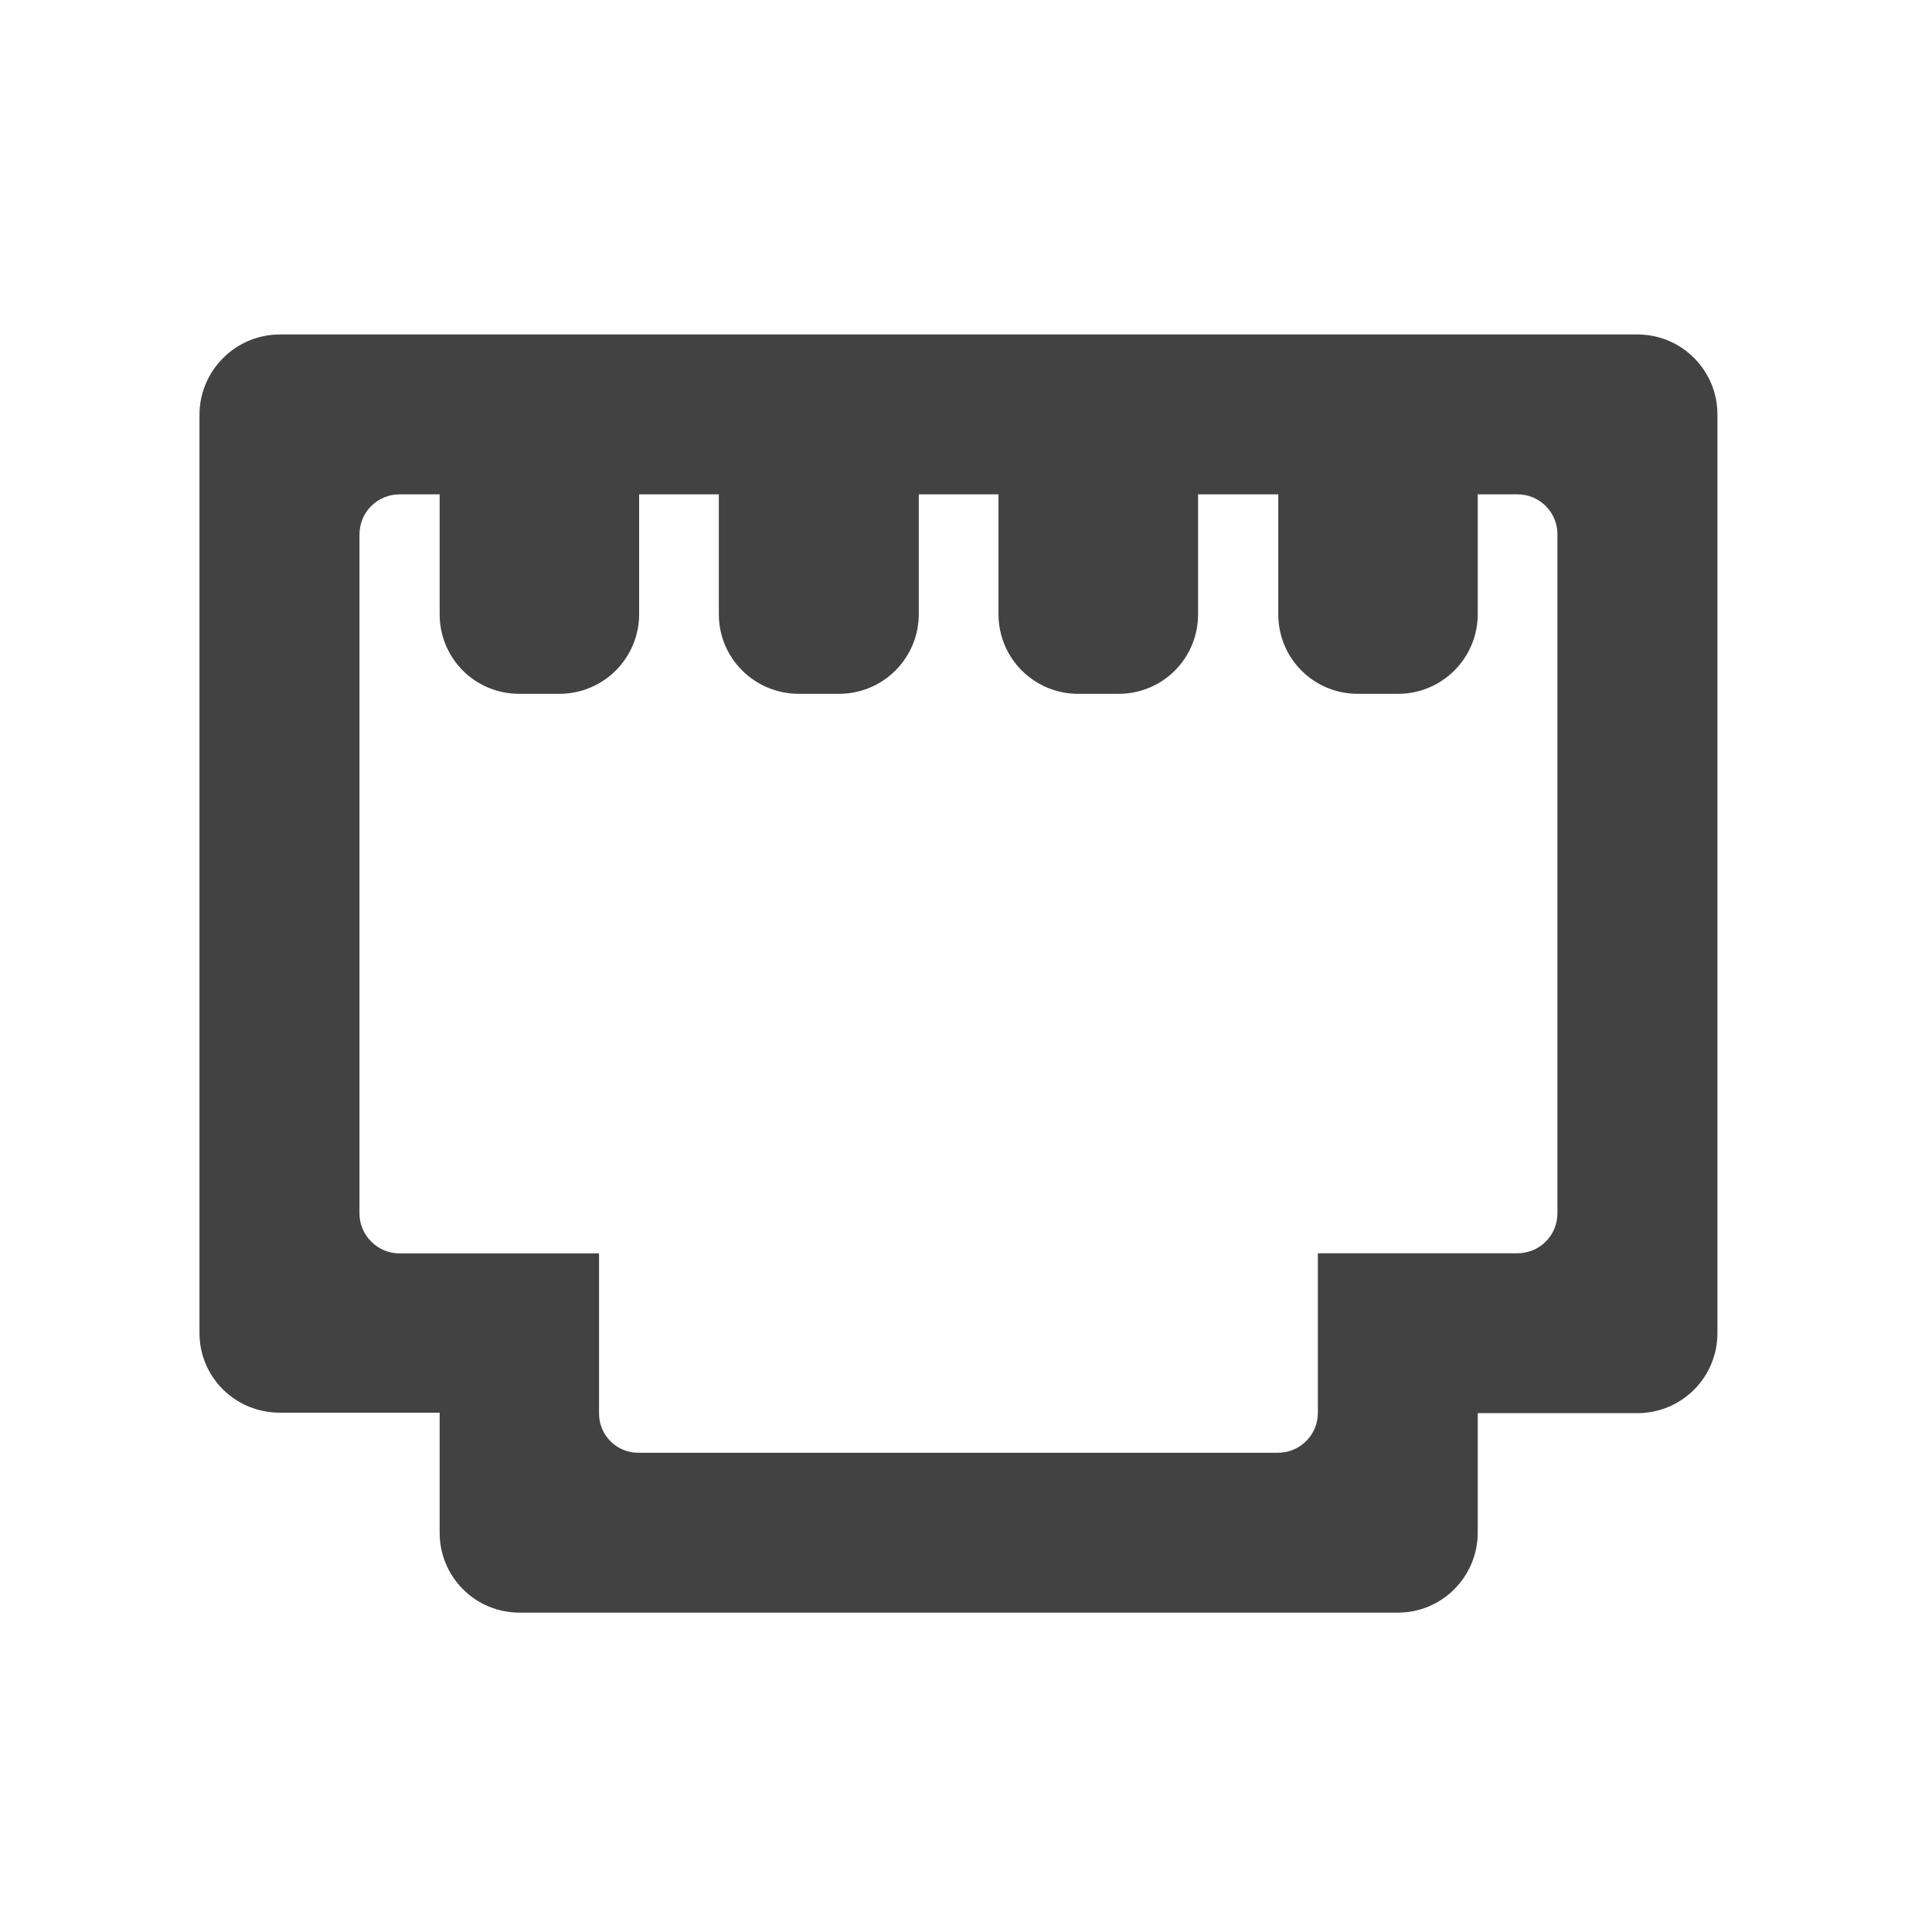
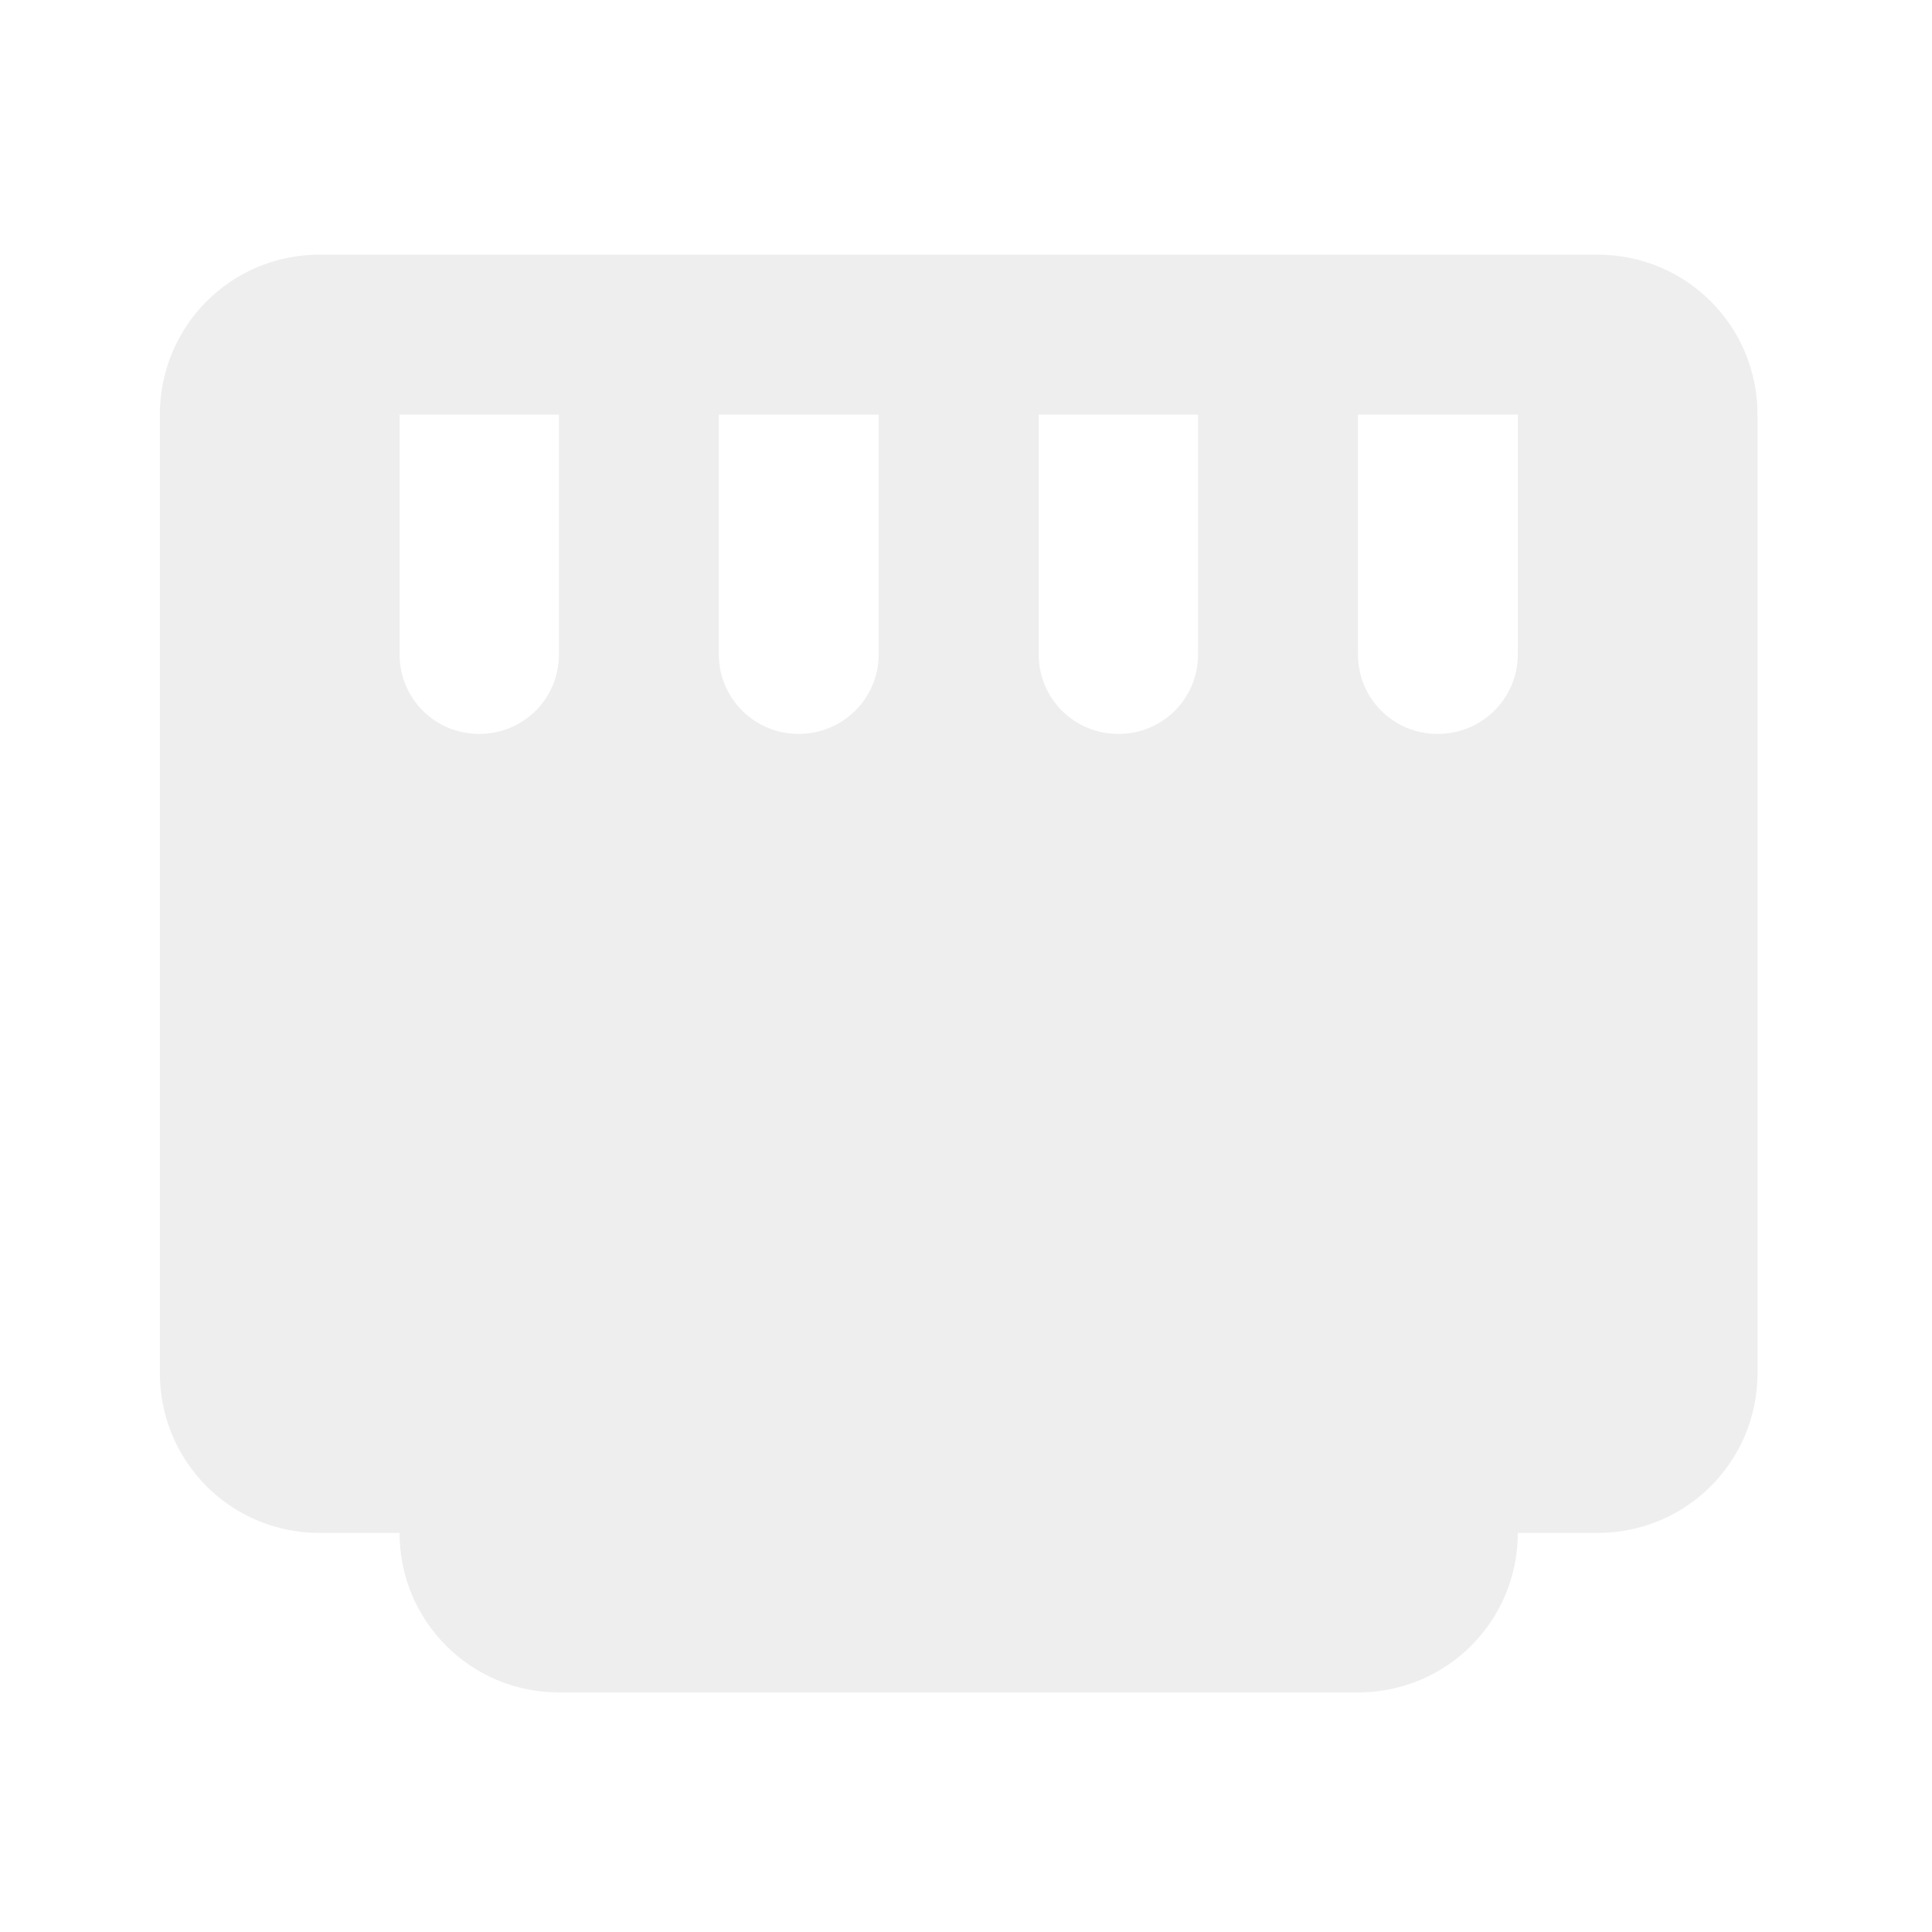
- <svg xmlns="http://www.w3.org/2000/svg" width="16" height="16">
-   <path d="M2.316 2.77a.662.662 0 0 0-.468.195.662.662 0 0 0-.196.469v7.605c0 .367.297.66.664.66h1.325v.992a.66.66 0 0 0 .66.664h7.277c.363 0 .66-.296.66-.664v-.988h1.325a.662.662 0 0 0 .66-.664V3.434a.662.662 0 0 0-.66-.664zm.993 1.324h.332v.992c0 .367.293.66.66.66h.328a.66.66 0 0 0 .664-.66v-.992h.66v.992c0 .367.297.66.664.66h.328a.66.66 0 0 0 .664-.66v-.992h.66v.992c0 .367.297.66.66.66h.333c.367 0 .66-.293.66-.66v-.992h.664v.992c0 .367.293.66.66.66h.332a.66.66 0 0 0 .66-.66v-.992h.328a.33.33 0 0 1 .332.332v5.62a.33.33 0 0 1-.332.333h-1.652v1.324a.33.33 0 0 1-.328.328H5.293a.324.324 0 0 1-.332-.328V10.38H3.309a.328.328 0 0 1-.235-.098.328.328 0 0 1-.097-.234V4.426c0-.184.148-.332.332-.332zm0 0" fill="#424242" />
+ <svg xmlns="http://www.w3.org/2000/svg" width="16px" height="16px" viewBox="0 0 16 16" version="1.1">
+   <g id="surface1">
+     <path style=" stroke:none;fill-rule:nonzero;fill:rgb(93.333%,93.333%,93.333%);fill-opacity:1;" d="M 2.645 2.109 C 1.914 2.109 1.324 2.699 1.324 3.434 L 1.324 11.371 C 1.324 12.105 1.914 12.695 2.645 12.695 L 3.309 12.695 C 3.309 13.426 3.898 14.016 4.629 14.016 L 11.246 14.016 C 11.98 14.016 12.57 13.426 12.57 12.695 L 13.23 12.695 C 13.965 12.695 14.555 12.105 14.555 11.371 L 14.555 3.434 C 14.555 2.699 13.965 2.109 13.23 2.109 Z M 3.309 3.434 L 4.629 3.434 L 4.629 5.418 C 4.629 5.785 4.336 6.078 3.969 6.078 C 3.602 6.078 3.309 5.785 3.309 5.418 Z M 5.953 3.434 L 7.277 3.434 L 7.277 5.418 C 7.277 5.785 6.98 6.078 6.613 6.078 C 6.25 6.078 5.953 5.785 5.953 5.418 Z M 8.602 3.434 L 9.922 3.434 L 9.922 5.418 C 9.922 5.785 9.629 6.078 9.262 6.078 C 8.895 6.078 8.602 5.785 8.602 5.418 Z M 11.246 3.434 L 12.57 3.434 L 12.57 5.418 C 12.57 5.785 12.273 6.078 11.906 6.078 C 11.539 6.078 11.246 5.785 11.246 5.418 Z M 11.246 3.434 " />
+   </g>
</svg>
